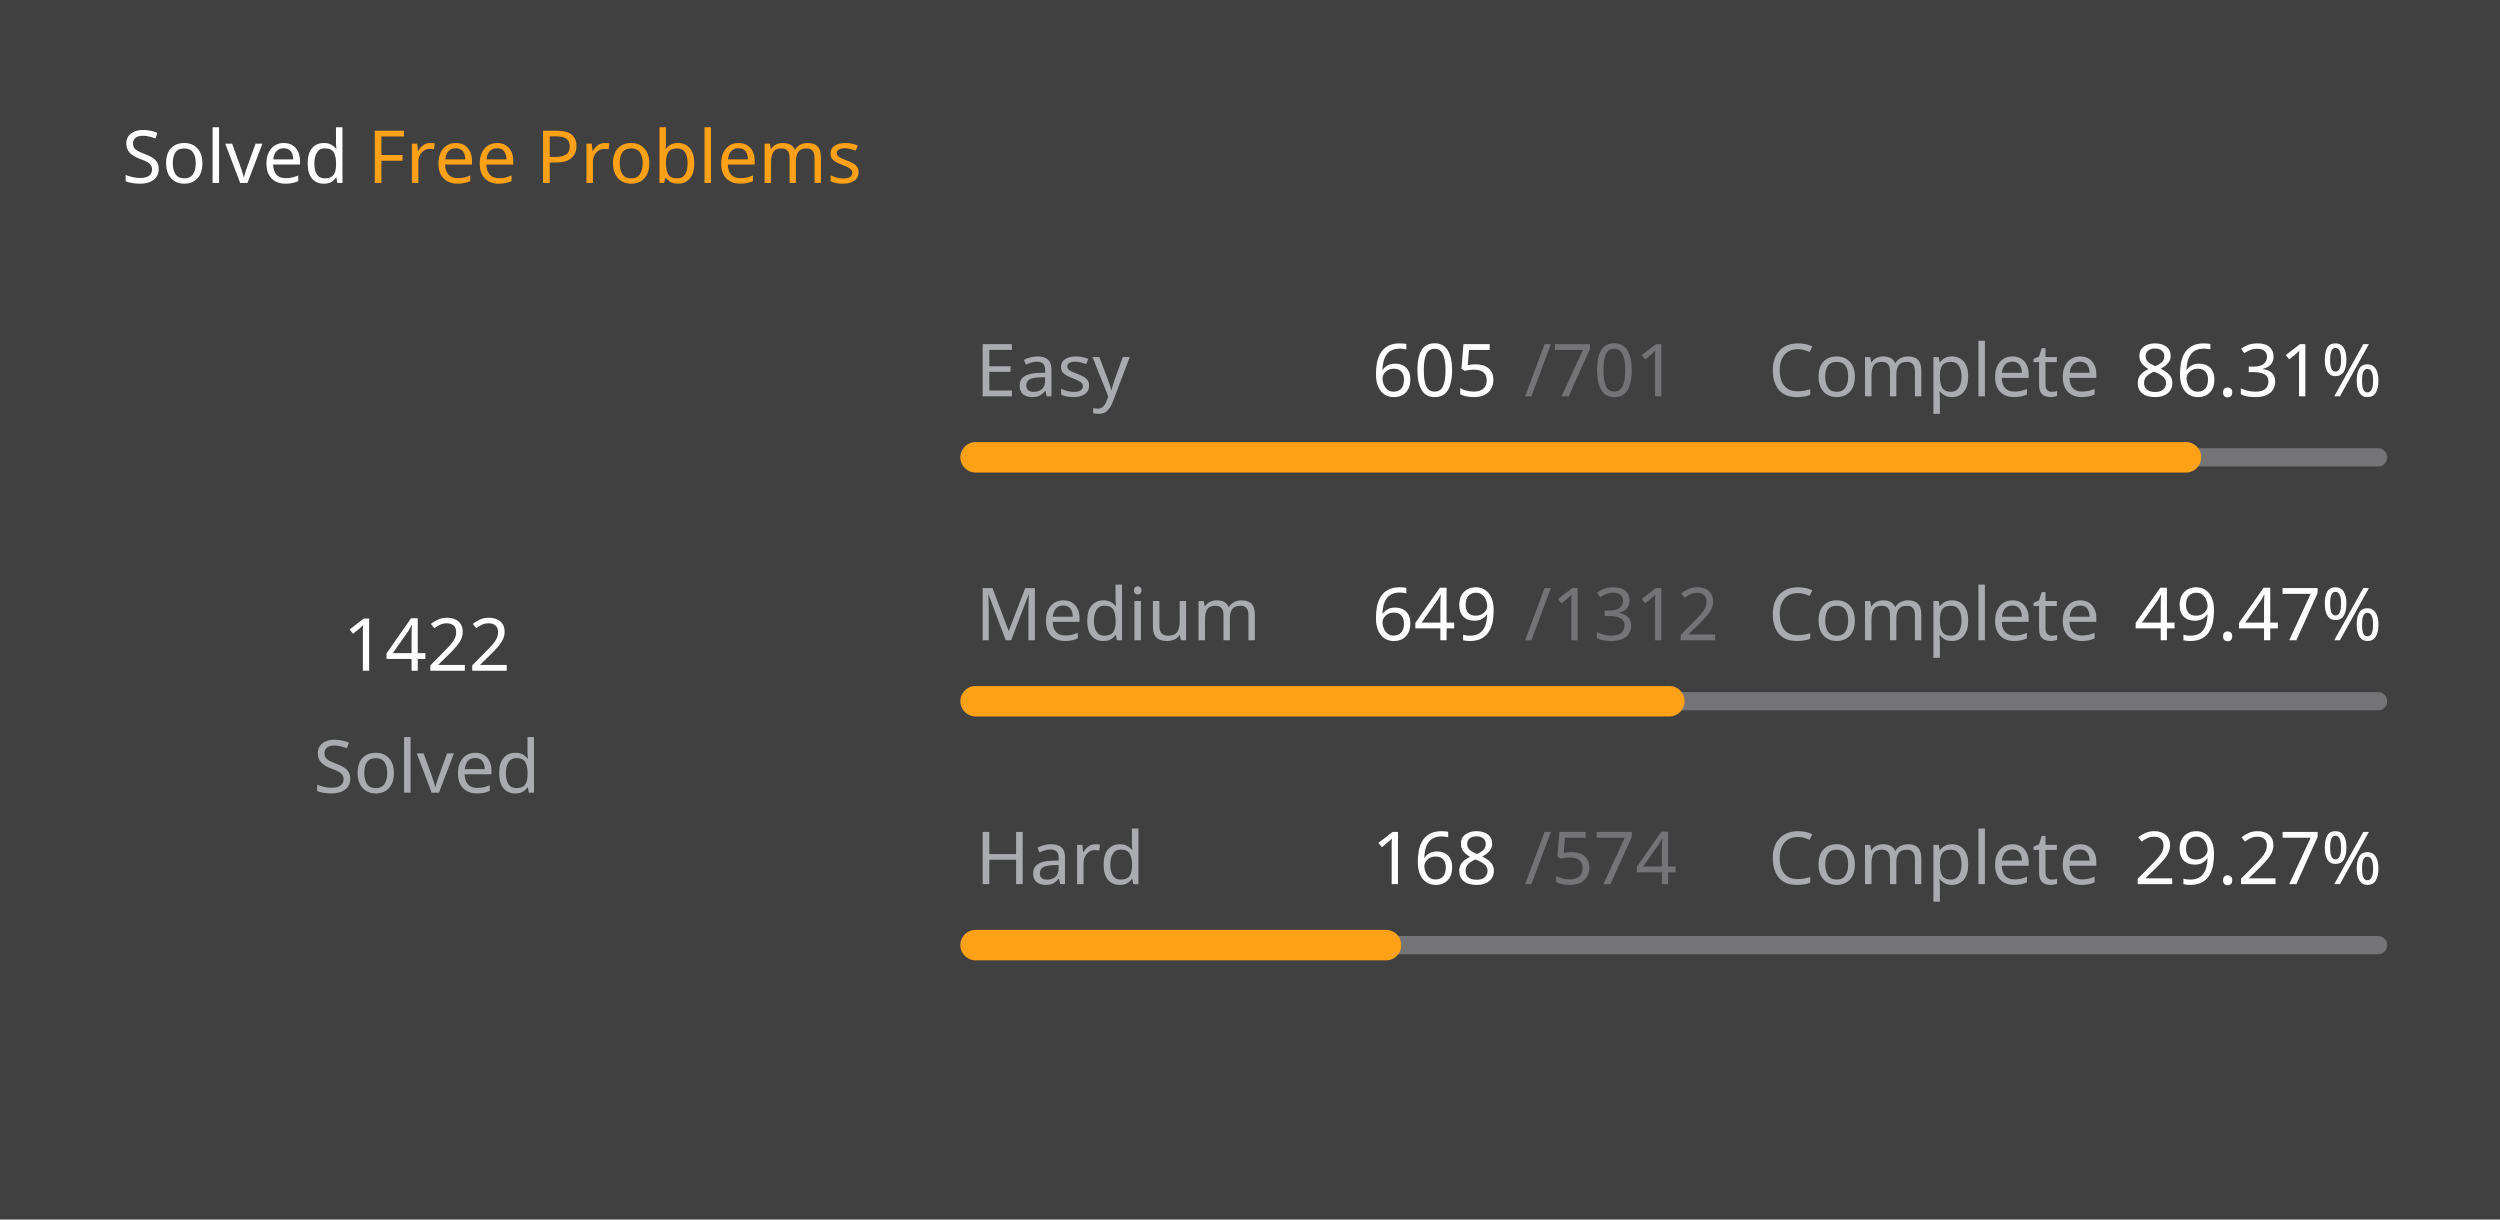
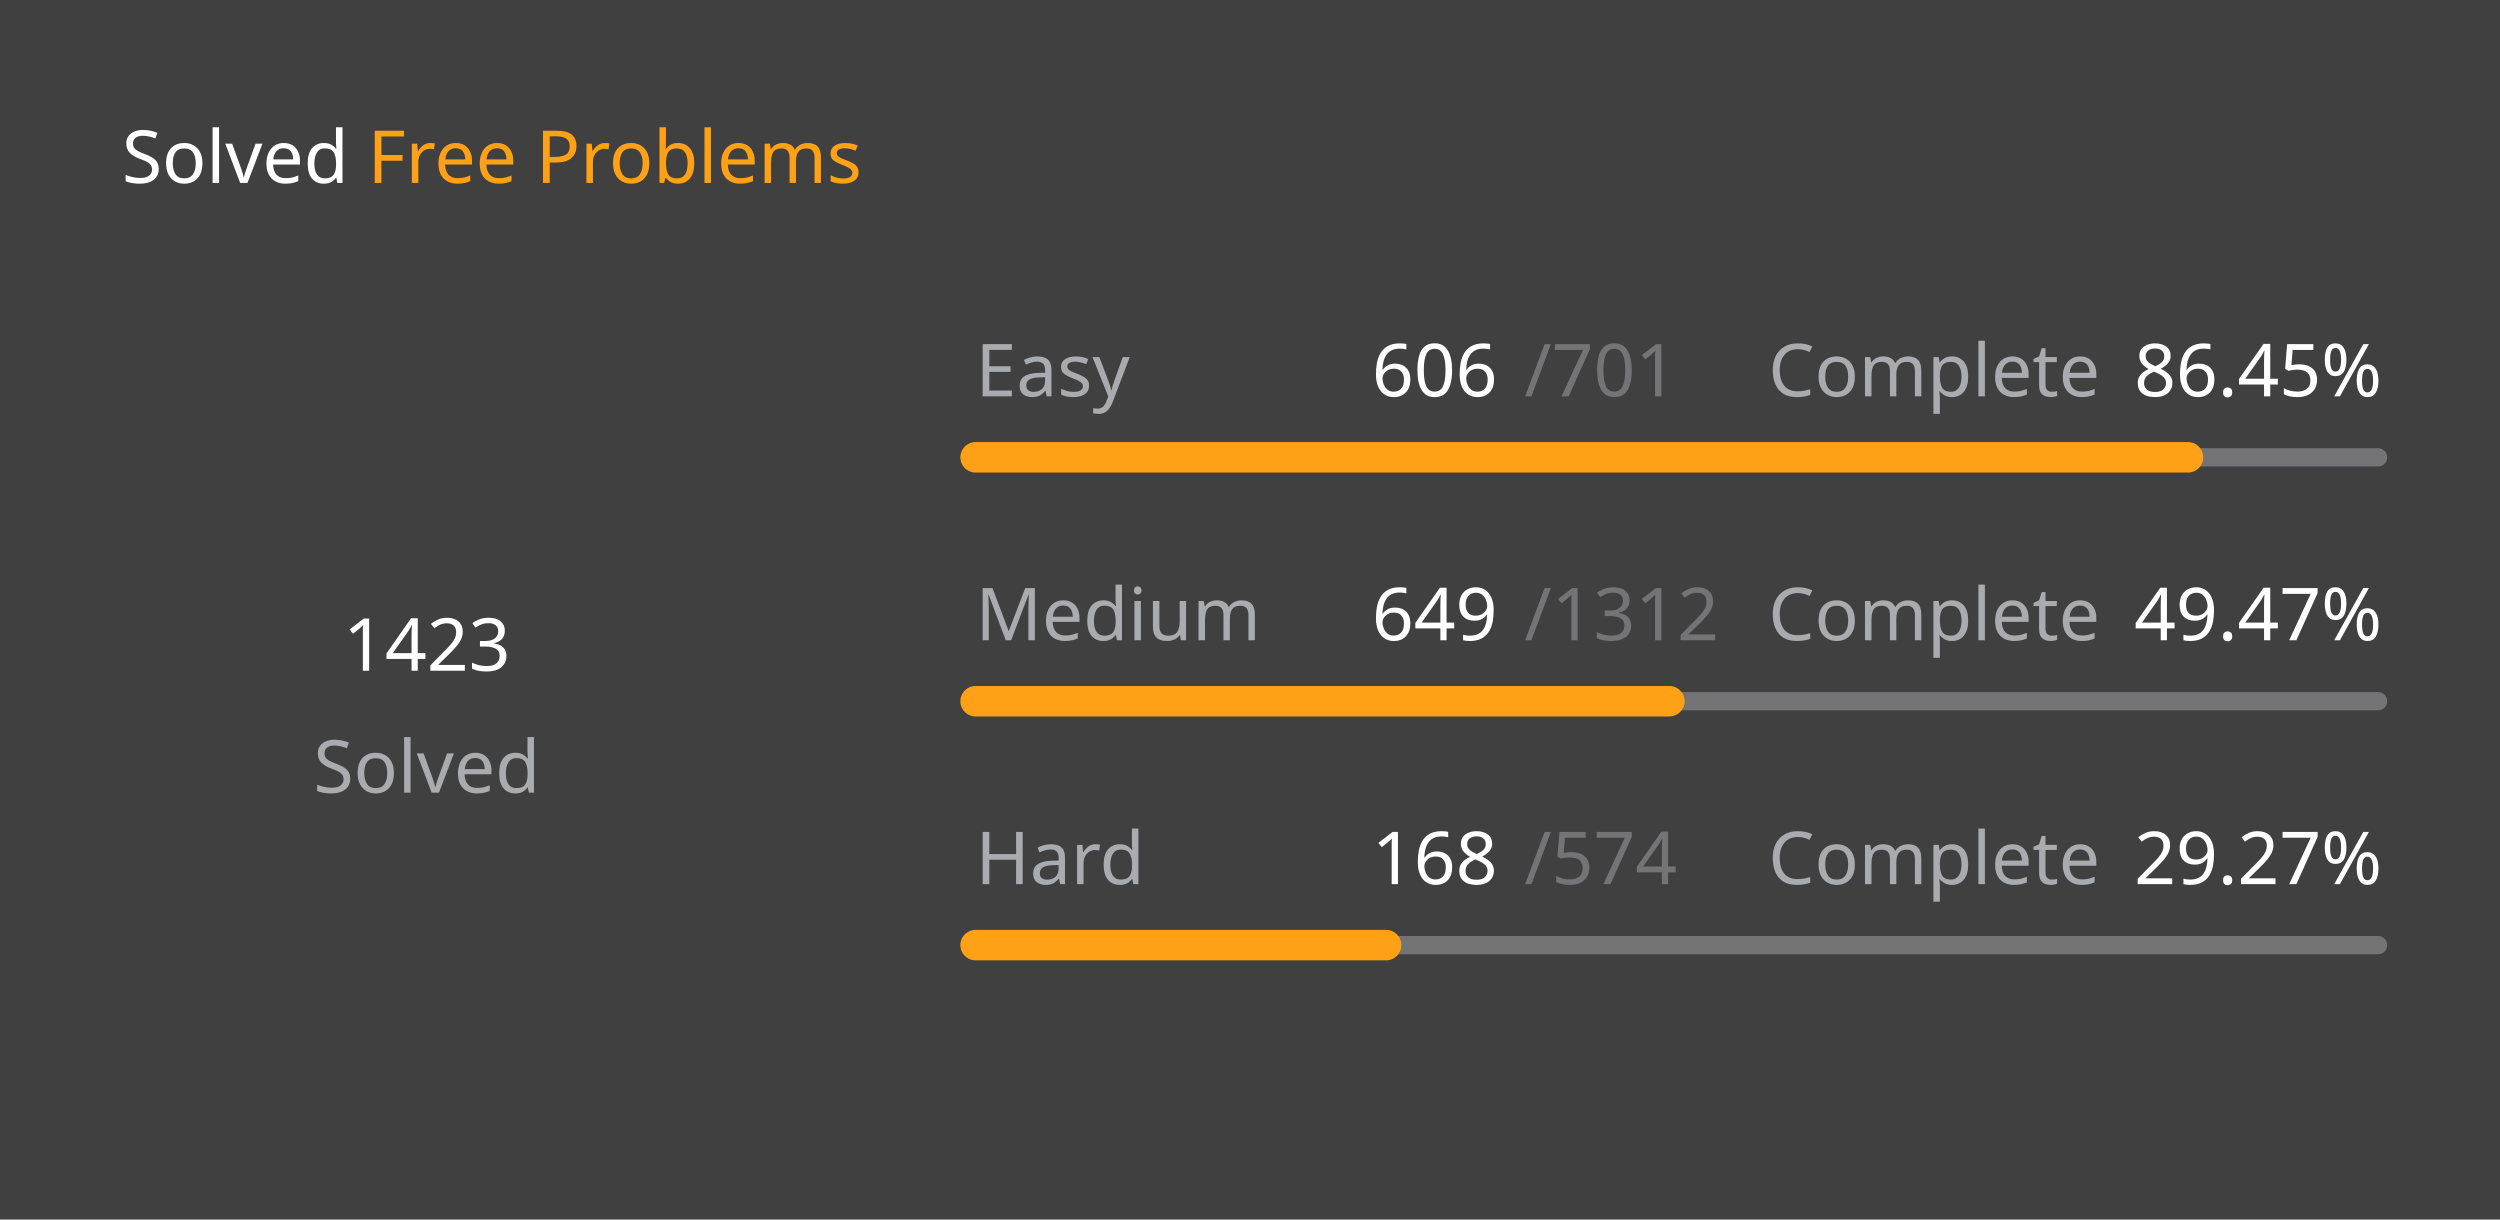
<svg xmlns="http://www.w3.org/2000/svg" version="1.1" height="200" width="410" viewBox="0 0 410 200">
  <style>*{font-family: "Segoe UI", Tahoma, Geneva, Verdana, sans-serif;}</style>
  <style>.title{font-weight: 500;font-size: 1rem;}</style>
  <style>.rotate-90{transform: rotate(-90deg);transform-origin: center;transform-box: fill-box;}</style>
  <style>.state{font-size: .75rem;}</style>
  <style>.light{color: #ffffff;fill: #ffffff;}</style>
  <style>.light-gray{color: #eff2f699;fill: #eff2f699;}</style>
  <style>.dark-gray{color: #ebebf54d;fill: #ebebf54d;}</style>
  <style>.gray{color: #747474;fill: #747474;}</style>
  <style>.orange{color: #ffa116;fill: #ffa116;}</style>
  <style>.background{color: #404040;fill: #404040;}</style>
  <rect fill="#404040" x="0" y="0" width="410" height="200" rx="0.5rem" />
  <g text-anchor="start" text-decoration="1" class="title">
    <text x="20" y="30">
      <tspan class="light">Solved</tspan>
      <tspan class="orange">Free Problems</tspan>
    </text>
  </g>
  <g class="rotate-90">
    <circle fill="none" cx="70" cy="110" r="46" stroke="#747474" stroke-width="3" stroke-linecap="round" />
-     <circle fill="none" cx="70" cy="110" r="46" stroke="#ffa116" stroke-width="5" stroke-linecap="round" stroke-dasharray="158.87 130.157" stroke-dashoffset="0" data-difficult="ALL" />
+     <circle fill="none" cx="70" cy="110" r="46" stroke="#ffa116" stroke-width="5" stroke-linecap="round" stroke-dasharray="158.981 130.045" stroke-dashoffset="0" data-difficult="ALL" />
  </g>
  <g class="state">
    <g text-anchor="middle">
-       <text x="70" y="110" class="light" font-size="1.2rem">1422</text>
+       <text x="70" y="110" class="light" font-size="1.2rem">1423</text>
      <text x="70" y="130" class="light-gray">Solved</text>
    </g>
    <g>
      <text x="160" y="65" class="light-gray">Easy</text>
-       <text x="225" y="65" class="light">605</text>
+       <text x="225" y="65" class="light">606</text>
      <text x="250" y="65" class="dark-gray">/701</text>
      <text x="290" y="65" class="light-gray">Complete</text>
-       <text x="350" y="65" class="light">86.31%</text>
+       <text x="350" y="65" class="light">86.45%</text>
      <path d="M 160 75 L 390 75" stroke-linecap="round" stroke-linejoin="round" stroke="#ebebf54d" stroke-width="3" />
-       <path d="M 160 75 L 358.502 75" stroke-linecap="round" stroke-linejoin="round" stroke="#ffa116" stroke-width="5" />
+       <path d="M 160 75 L 358.83 75" stroke-linecap="round" stroke-linejoin="round" stroke="#ffa116" stroke-width="5" />
    </g>
    <g>
      <text x="160" y="105" class="light-gray">Medium</text>
      <text x="225" y="105" class="light">649</text>
      <text x="250" y="105" class="dark-gray">/1312</text>
      <text x="290" y="105" class="light-gray">Complete</text>
      <text x="350" y="105" class="light">49.47%</text>
      <path d="M 160 115 L 390 115" stroke-linecap="round" stroke-linejoin="round" stroke="#ebebf54d" stroke-width="3" />
      <path d="M 160 115 L 273.773 115" stroke-linecap="round" stroke-linejoin="round" stroke="#ffa116" stroke-width="5" />
    </g>
    <g>
      <text x="160" y="145" class="light-gray">Hard</text>
      <text x="225" y="145" class="light">168</text>
      <text x="250" y="145" class="dark-gray">/574</text>
      <text x="290" y="145" class="light-gray">Complete</text>
      <text x="350" y="145" class="light">29.27%</text>
      <path d="M 160 155 L 390 155" stroke-linecap="round" stroke-linejoin="round" stroke="#ebebf54d" stroke-width="3" />
      <path d="M 160 155 L 227.317 155" stroke-linecap="round" stroke-linejoin="round" stroke="#ffa116" stroke-width="5" />
    </g>
  </g>
</svg>
